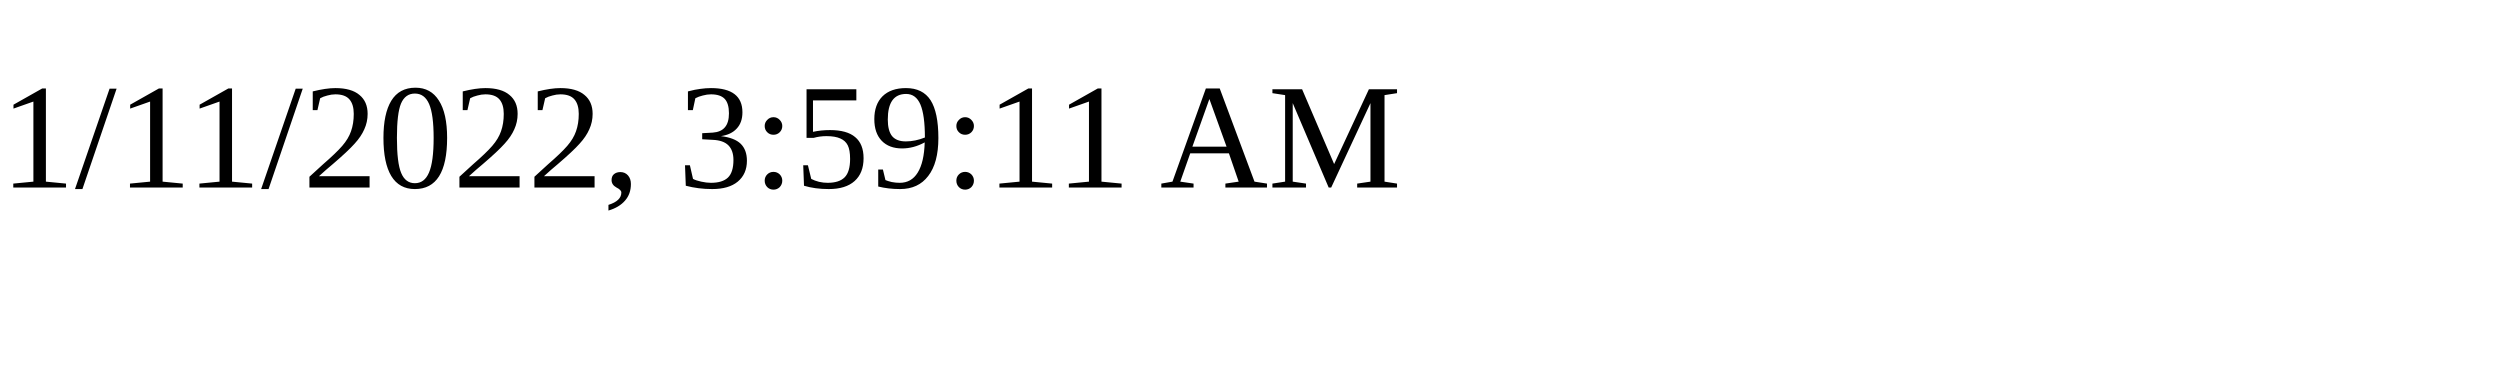
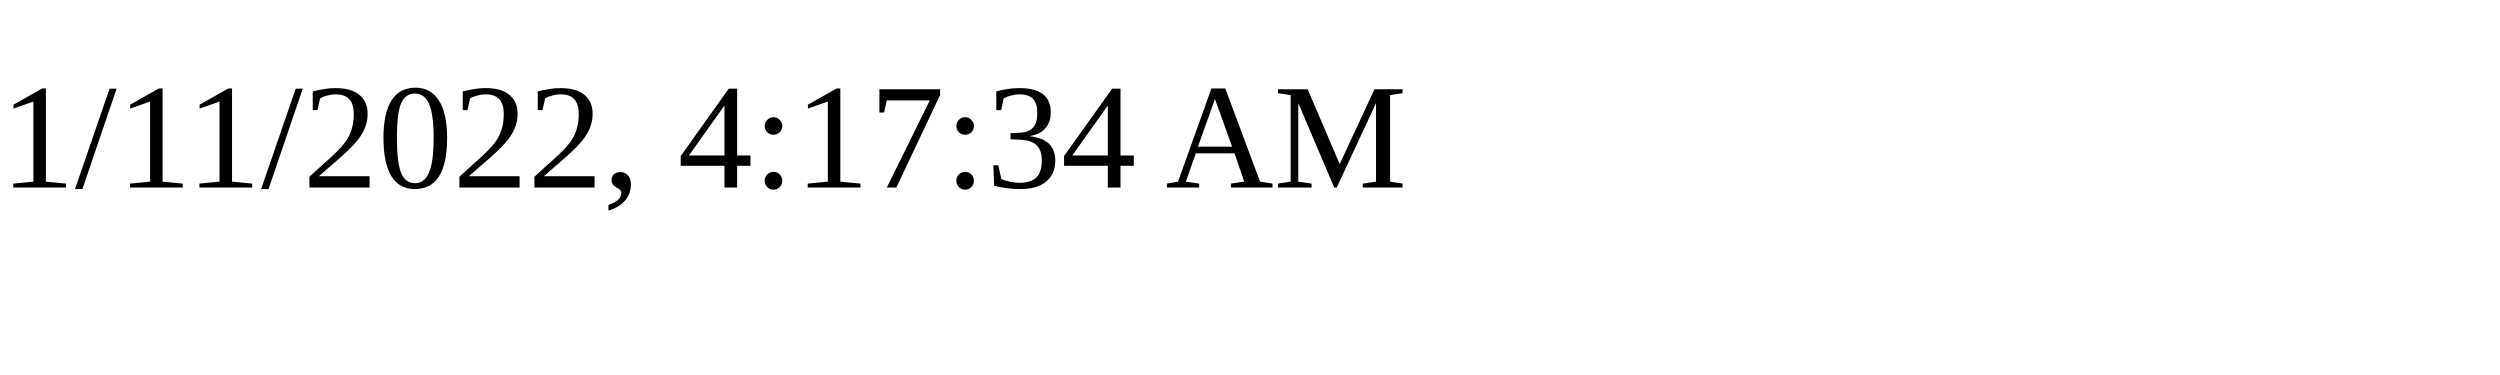
<svg xmlns="http://www.w3.org/2000/svg" height="30" width="200">
-   <text x="0" y="15">1/11/2022, 3:59:11 AM</text>
+   <text x="0" y="15">1/11/2022, 4:17:34 AM</text>
</svg>
